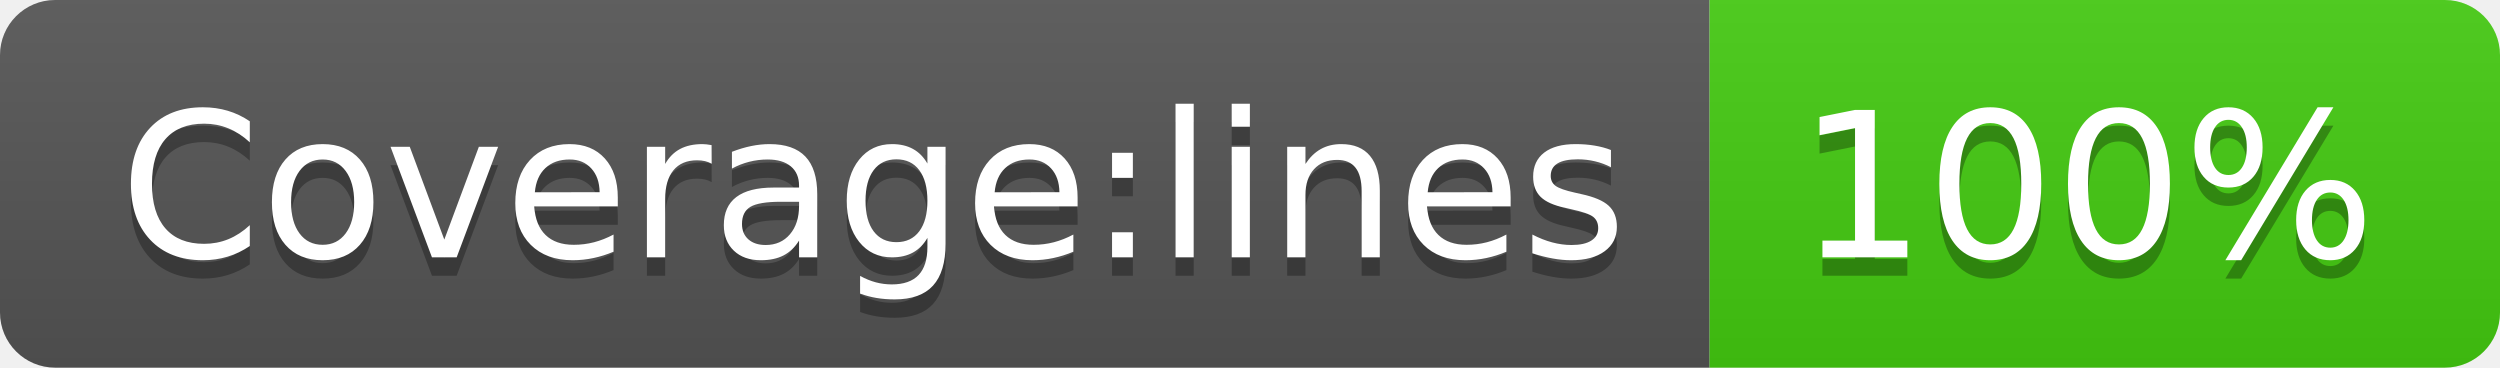
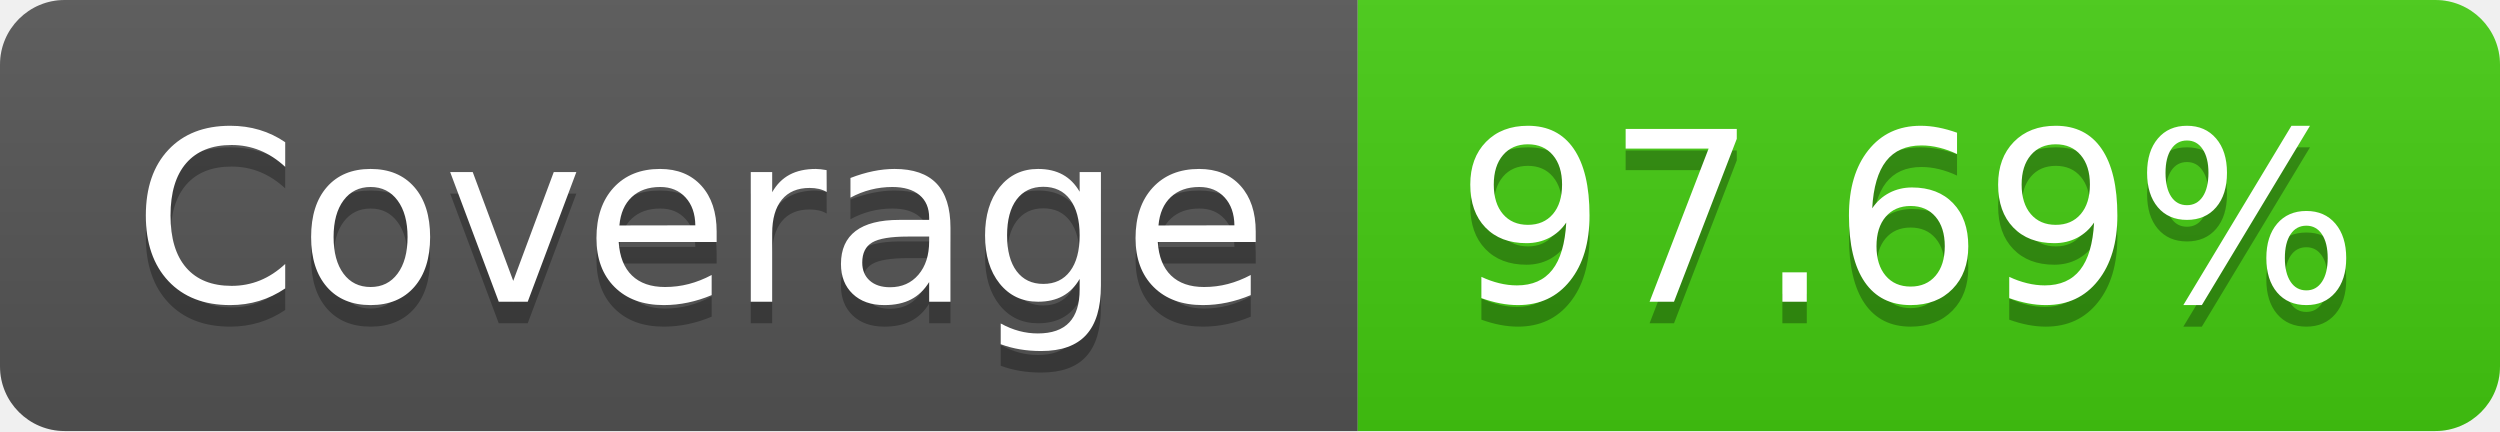
- <svg xmlns="http://www.w3.org/2000/svg" width="136" height="20" role="img" aria-label="Coverage:lines: 100%">
+ <svg xmlns="http://www.w3.org/2000/svg" width="116" height="20" role="img" aria-label="Coverage: 97.69%">
  <linearGradient id="s" x2="0" y2="100%">
    <stop offset="0" stop-color="#bbb" stop-opacity=".1" />
    <stop offset="1" stop-opacity=".1" />
  </linearGradient>
  <clipPath id="r">
-     <rect width="136" height="20" rx="3" fill="#fff" />
+     <rect width="116" height="20" rx="3" fill="#fff" />
  </clipPath>
  <g clip-path="url(#r)">
-     <rect width="93" height="20" fill="#555" />
-     <rect x="93" width="43" height="20" fill="#4c1" />
-     <rect width="136" height="20" fill="url(#s)" />
+     <rect width="63" height="20" fill="#555" />
+     <rect x="63" width="53" height="20" fill="#4c1" />
+     <rect width="116" height="20" fill="url(#s)" />
  </g>
  <g fill="#fff" text-anchor="middle" font-family="Verdana,Geneva,DejaVu Sans,sans-serif" text-rendering="geometricPrecision" font-size="110">
-     <text aria-hidden="true" x="475" y="150" fill="#010101" fill-opacity=".3" transform="scale(.1)" textLength="830">Coverage:lines</text>
-     <text x="475" y="140" transform="scale(.1)" fill="#fff" textLength="830">Coverage:lines</text>
-     <text aria-hidden="true" x="1135" y="150" fill="#010101" fill-opacity=".3" transform="scale(.1)" textLength="330">100%</text>
-     <text x="1135" y="140" transform="scale(.1)" fill="#fff" textLength="330">100%</text>
+     <text aria-hidden="true" x="325" y="150" fill="#010101" fill-opacity=".3" transform="scale(.1)" textLength="530">Coverage</text>
+     <text x="325" y="140" transform="scale(.1)" fill="#fff" textLength="530">Coverage</text>
+     <text aria-hidden="true" x="885" y="150" fill="#010101" fill-opacity=".3" transform="scale(.1)" textLength="430">97.69%</text>
+     <text x="885" y="140" transform="scale(.1)" fill="#fff" textLength="430">97.69%</text>
  </g>
</svg>
